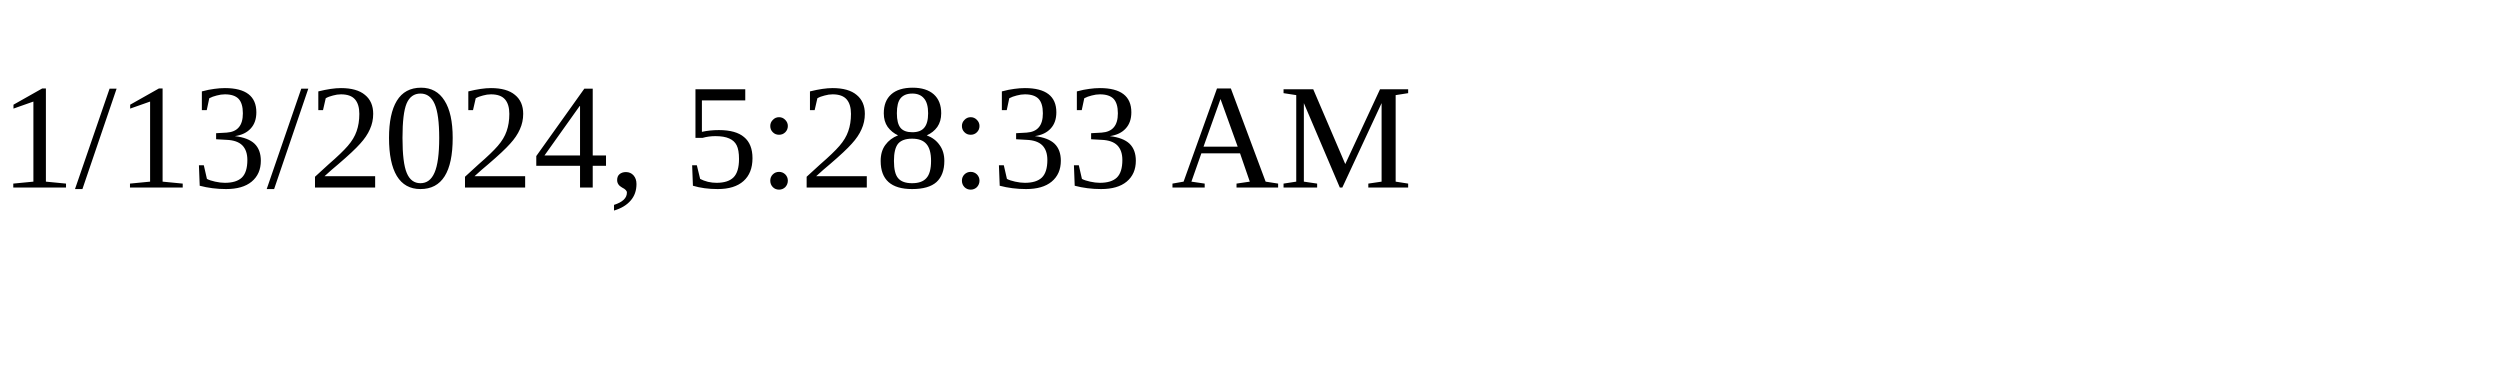
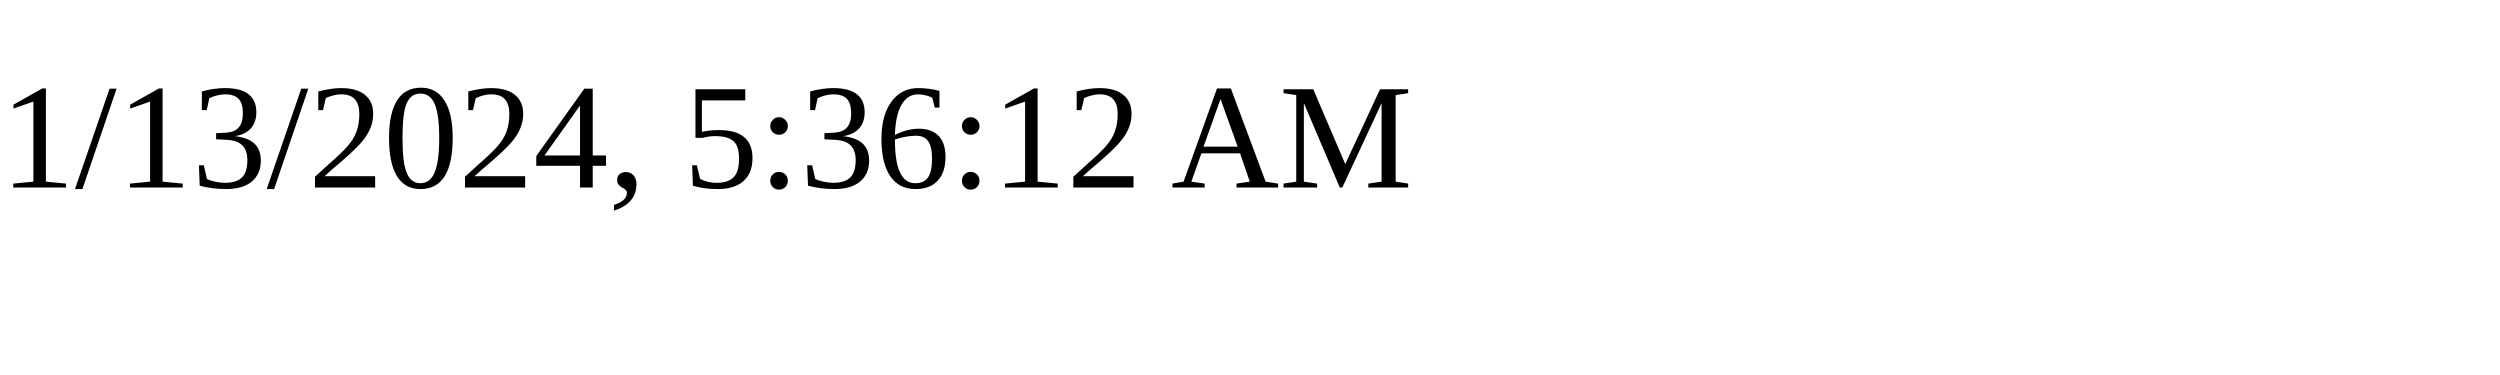
<svg xmlns="http://www.w3.org/2000/svg" height="30" width="200">
-   <text x="0" y="15">1/13/2024, 5:28:33 AM</text>
+   <text x="0" y="15">1/13/2024, 5:36:12 AM</text>
</svg>
